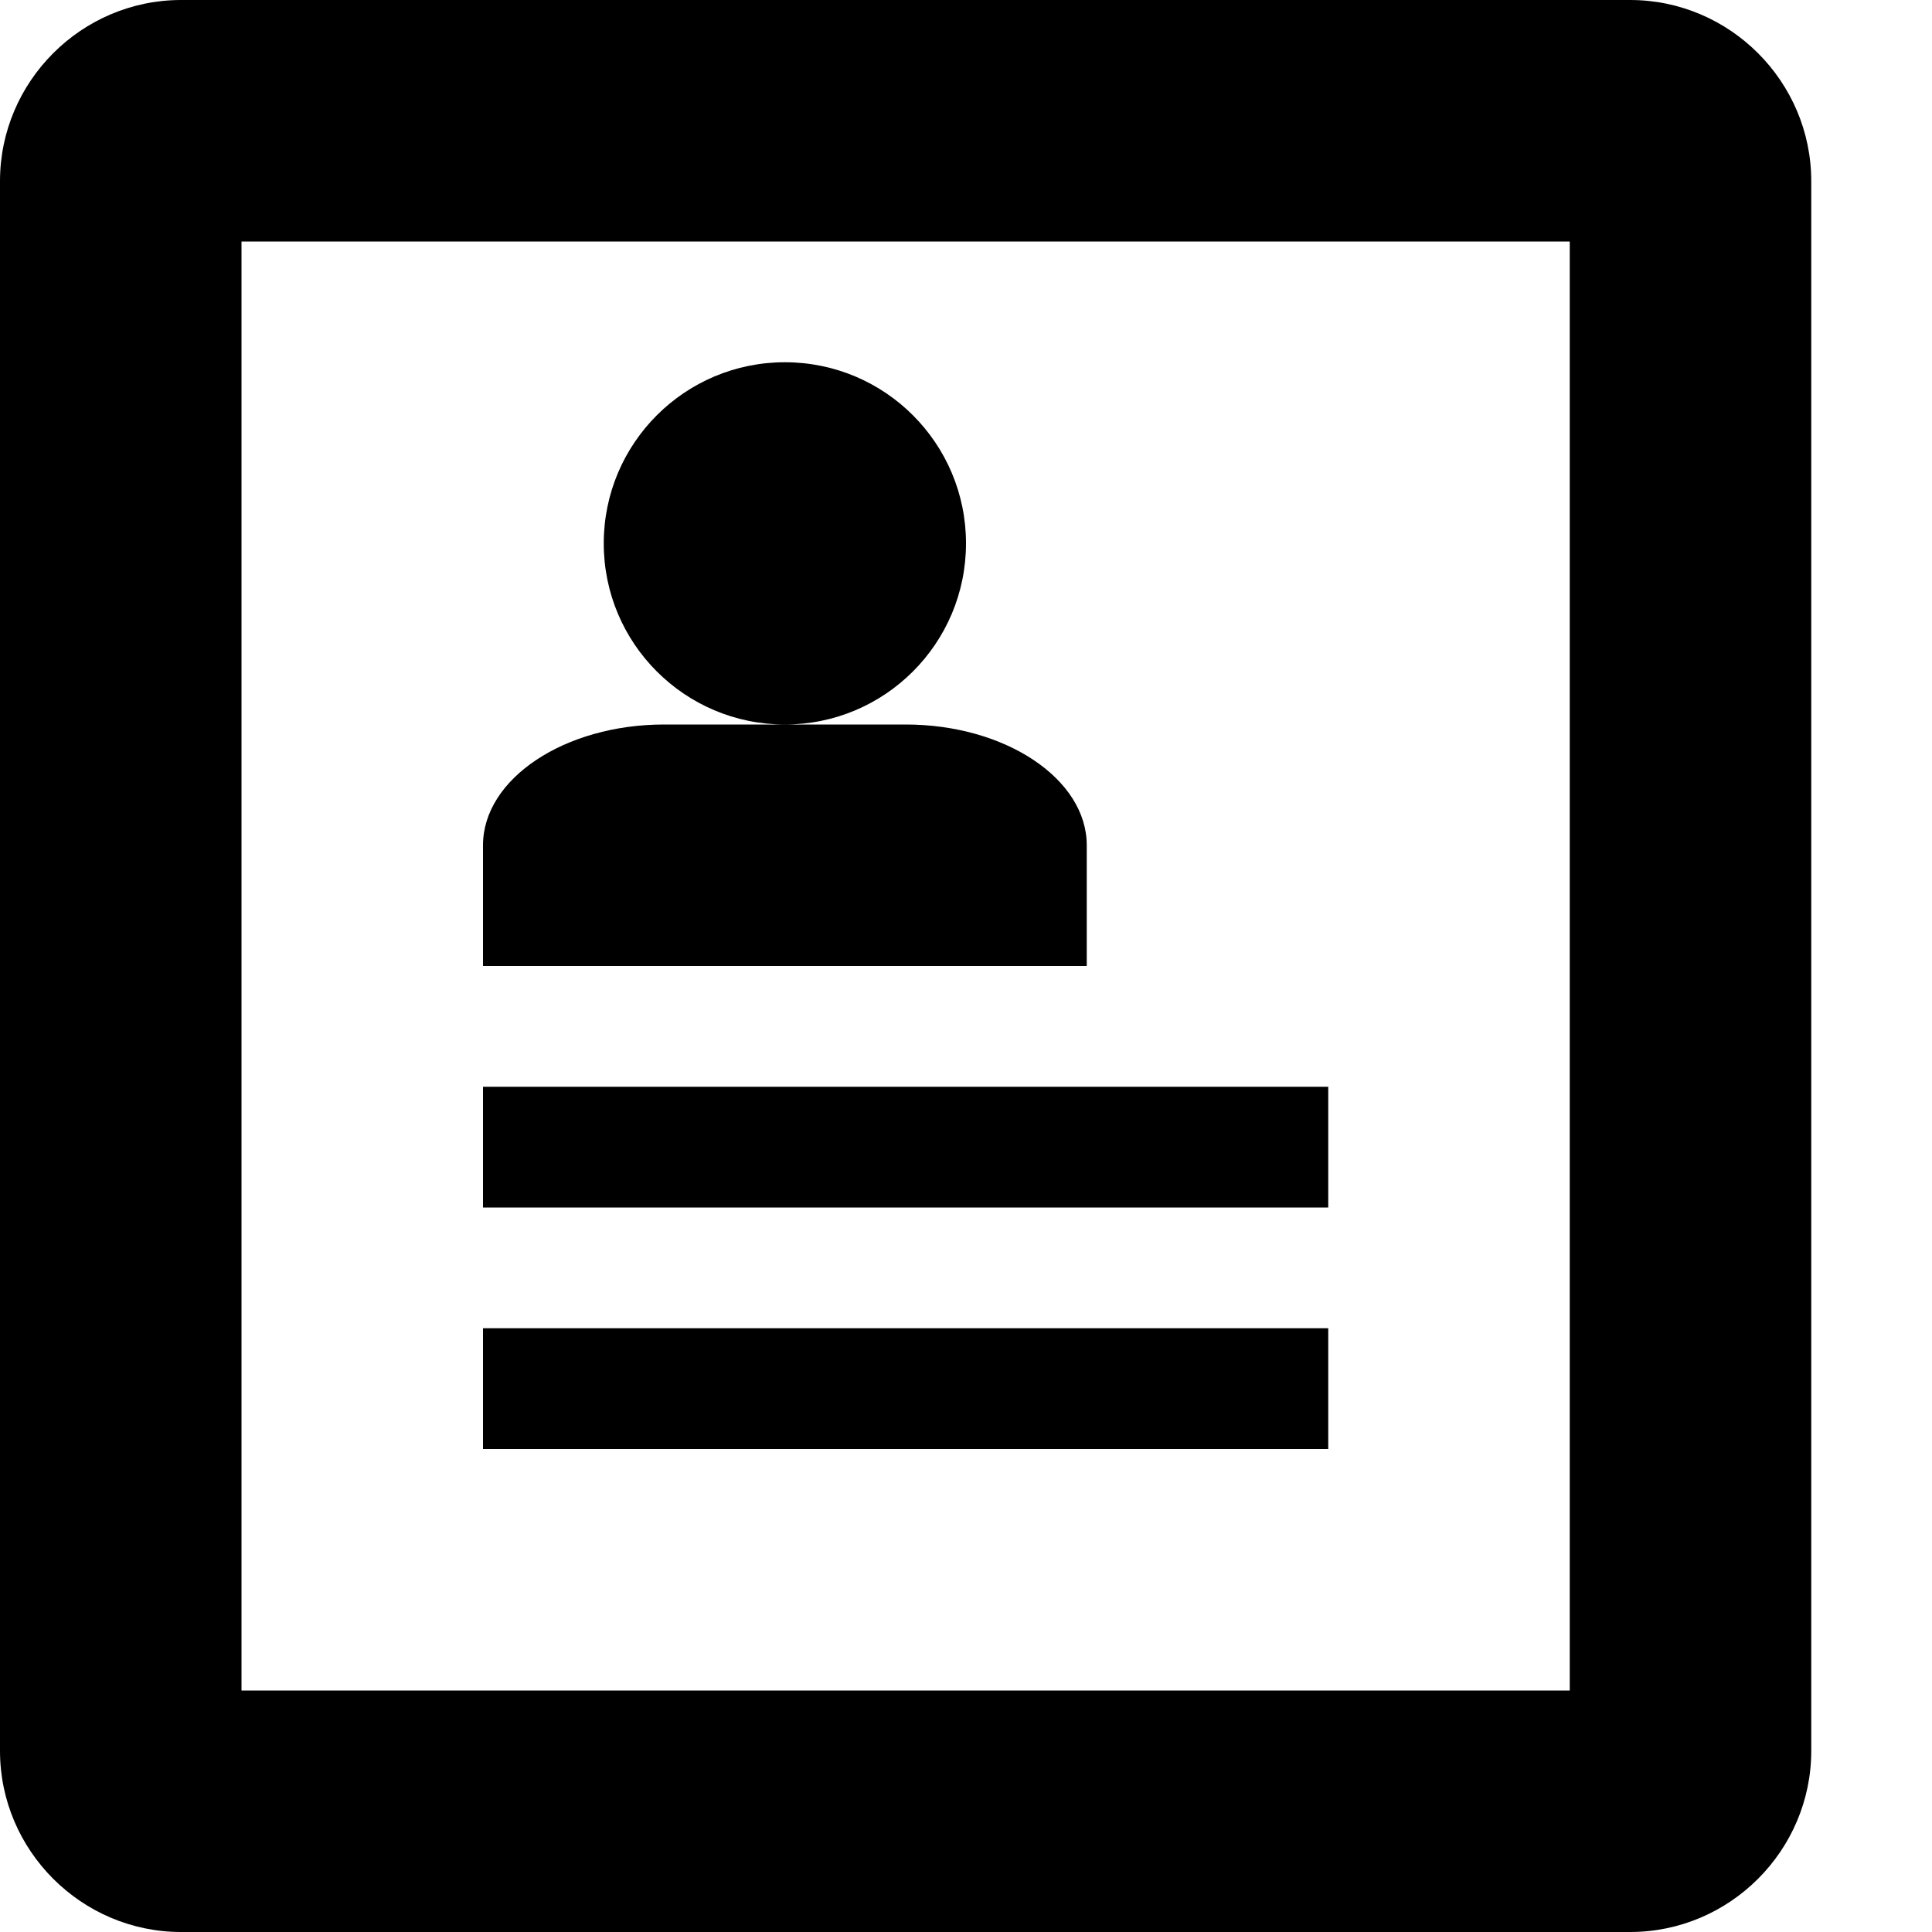
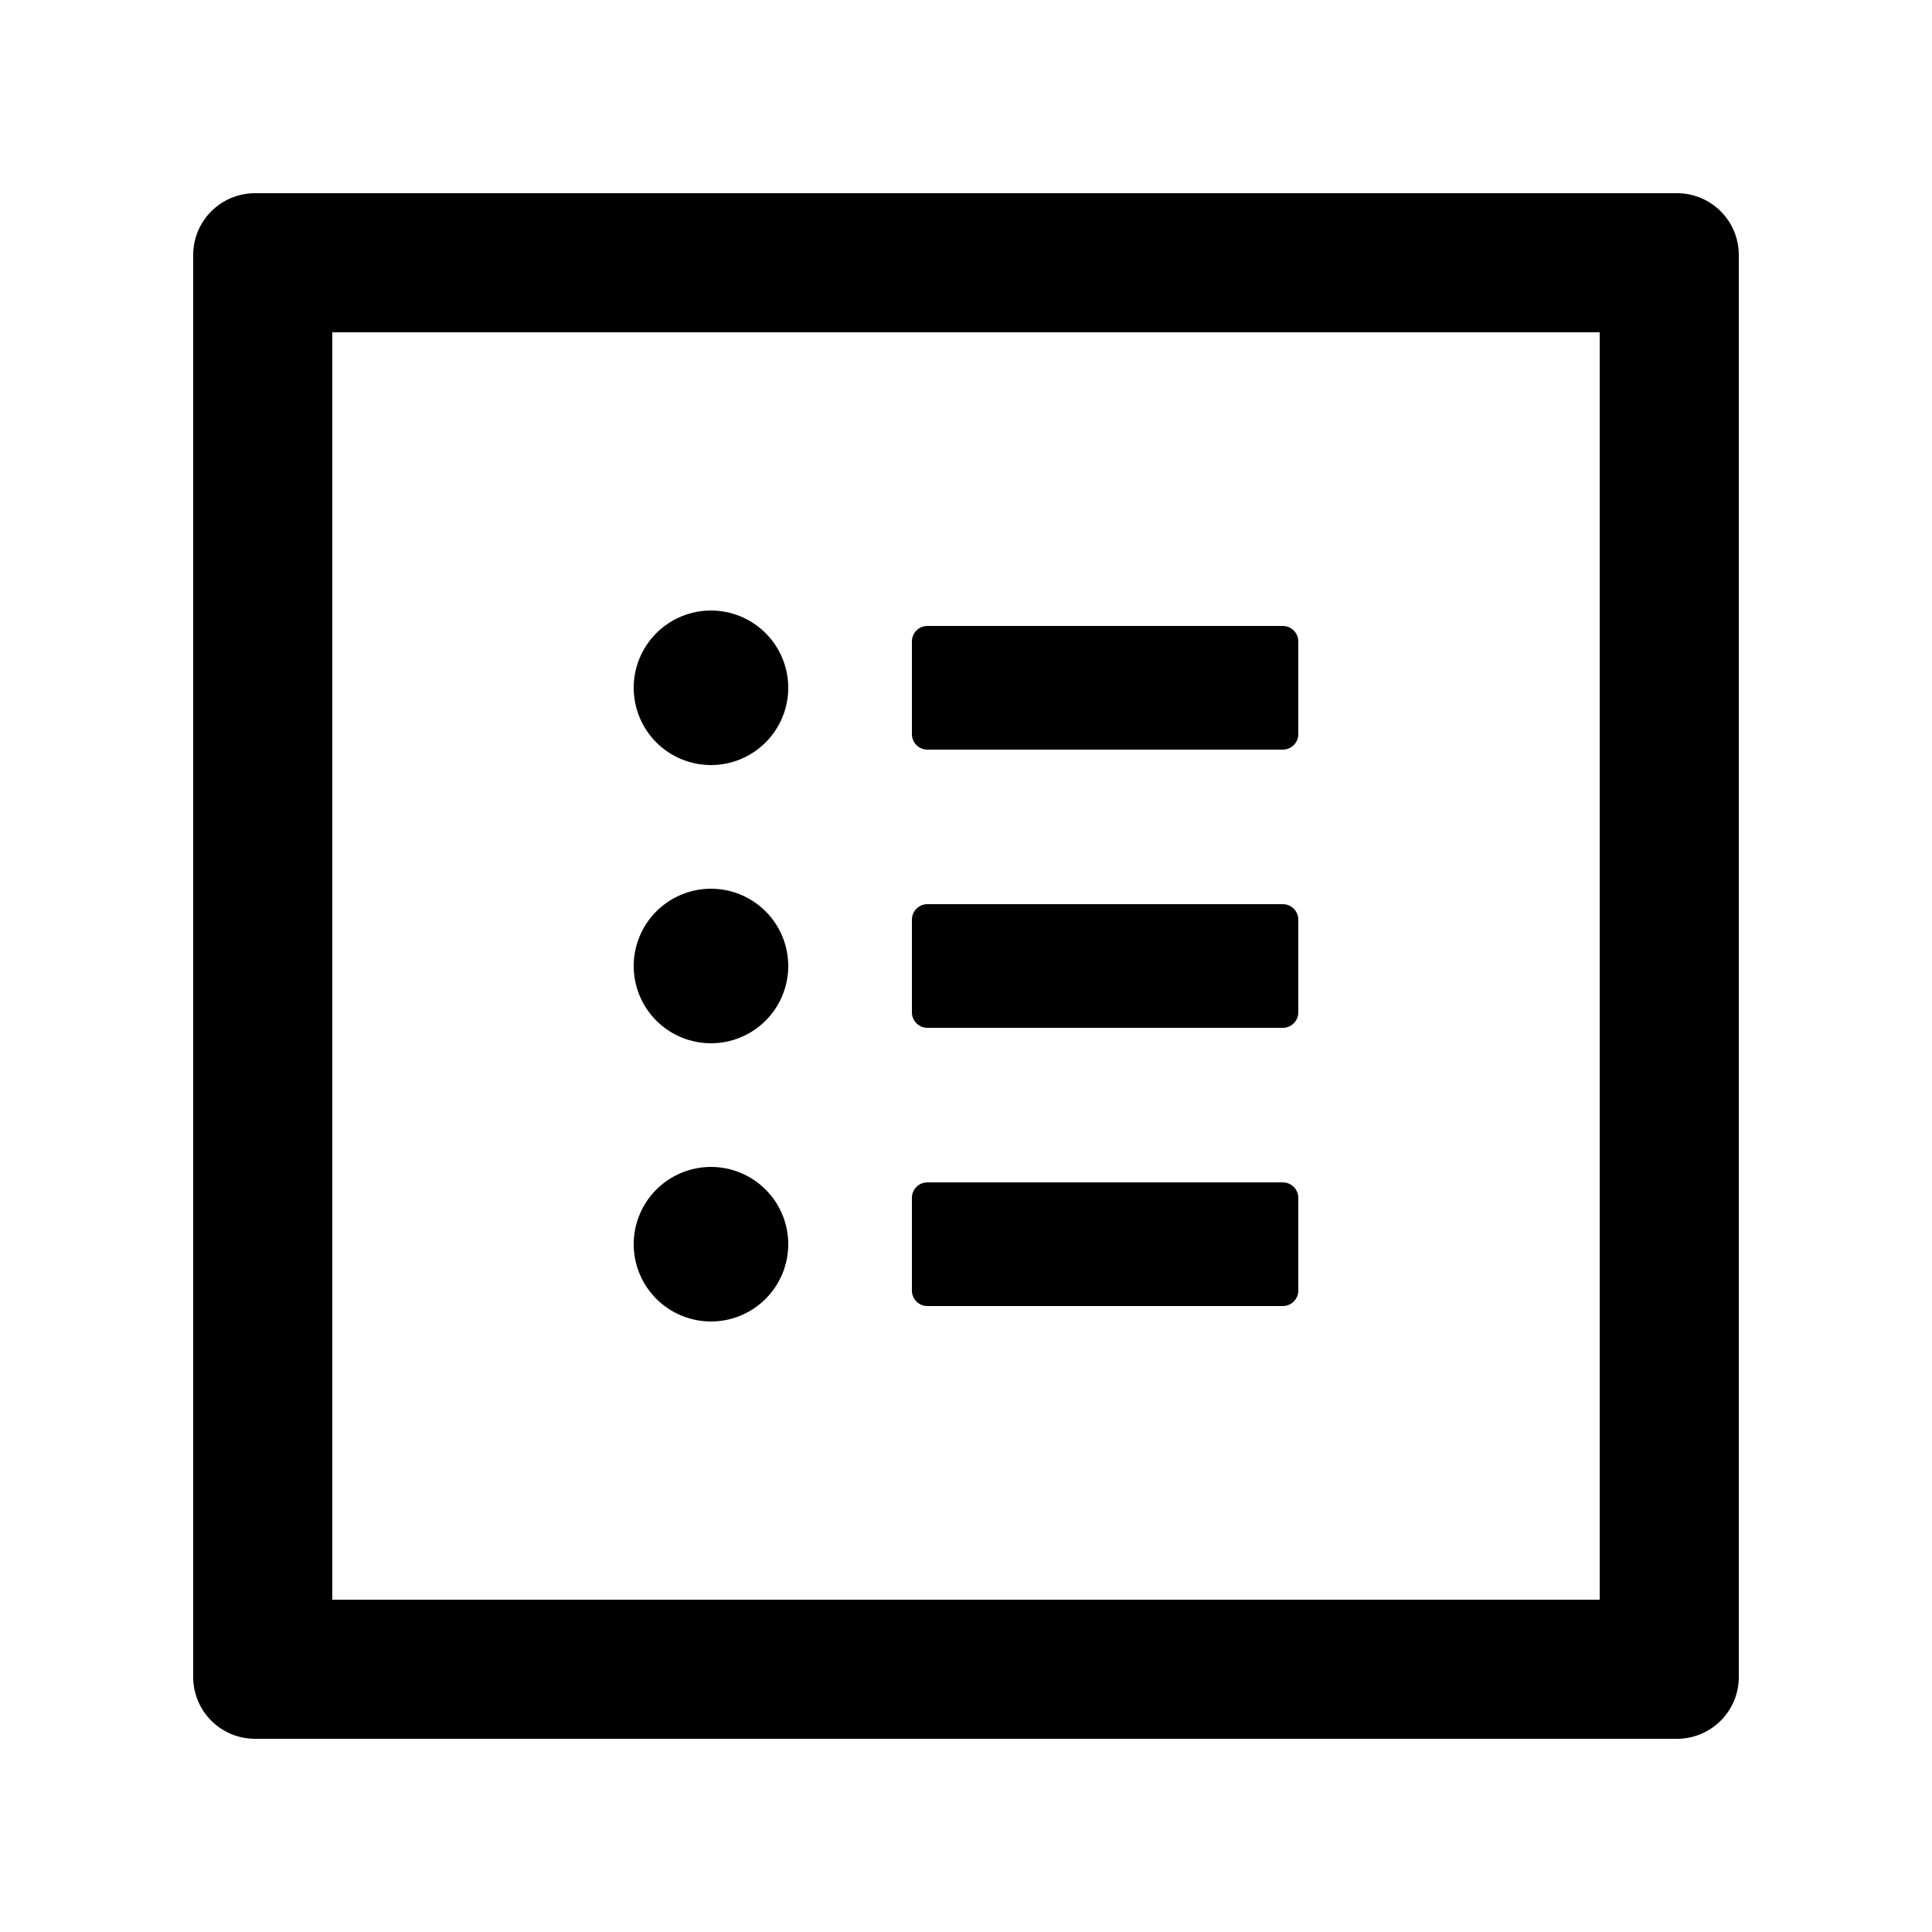
<svg xmlns="http://www.w3.org/2000/svg" version="1.1" width="32" height="32" viewBox="0 0 32 32">
-   <path d="M27 0h-24c-1.65 0-3 1.35-3 3v26c0 1.65 1.35 3 3 3h24c1.65 0 3-1.35 3-3v-26c0-1.65-1.35-3-3-3zM26 28h-22v-24h22v24zM8 18h14v2h-14zM8 22h14v2h-14zM10 9c0-1.657 1.343-3 3-3s3 1.343 3 3c0 1.657-1.343 3-3 3s-3-1.343-3-3zM15 12h-4c-1.65 0-3 0.9-3 2v2h10v-2c0-1.1-1.35-2-3-2z" />
+   <path d="M27.776 3.2h-23.552c-0.566 0-1.024 0.458-1.024 1.024v23.552c0 0.566 0.458 1.024 1.024 1.024h23.552c0.566 0 1.024-0.458 1.024-1.024v-23.552c0-0.566-0.458-1.024-1.024-1.024zM26.496 26.496h-20.992v-20.992h20.992v20.992zM15.36 12.416h5.888c0.141 0 0.256-0.115 0.256-0.256v-1.536c0-0.141-0.115-0.256-0.256-0.256h-5.888c-0.141 0-0.256 0.115-0.256 0.256v1.536c0 0.141 0.115 0.256 0.256 0.256zM15.36 17.024h5.888c0.141 0 0.256-0.115 0.256-0.256v-1.536c0-0.141-0.115-0.256-0.256-0.256h-5.888c-0.141 0-0.256 0.115-0.256 0.256v1.536c0 0.141 0.115 0.256 0.256 0.256zM15.36 21.632h5.888c0.141 0 0.256-0.115 0.256-0.256v-1.536c0-0.141-0.115-0.256-0.256-0.256h-5.888c-0.141 0-0.256 0.115-0.256 0.256v1.536c0 0.141 0.115 0.256 0.256 0.256zM10.496 11.392c0 0.339 0.135 0.665 0.375 0.905s0.566 0.375 0.905 0.375c0.339 0 0.665-0.135 0.905-0.375s0.375-0.566 0.375-0.905c0-0.339-0.135-0.665-0.375-0.905s-0.566-0.375-0.905-0.375c-0.339 0-0.665 0.135-0.905 0.375s-0.375 0.566-0.375 0.905v0zM10.496 16c0 0.34 0.135 0.665 0.375 0.905s0.566 0.375 0.905 0.375c0.339 0 0.665-0.135 0.905-0.375s0.375-0.566 0.375-0.905c0-0.339-0.135-0.665-0.375-0.905s-0.566-0.375-0.905-0.375c-0.339 0-0.665 0.135-0.905 0.375s-0.375 0.566-0.375 0.905zM10.496 20.608c0 0.34 0.135 0.665 0.375 0.905s0.566 0.375 0.905 0.375c0.339 0 0.665-0.135 0.905-0.375s0.375-0.566 0.375-0.905c0-0.34-0.135-0.665-0.375-0.905s-0.566-0.375-0.905-0.375c-0.339 0-0.665 0.135-0.905 0.375s-0.375 0.566-0.375 0.905v0z" />
</svg>
